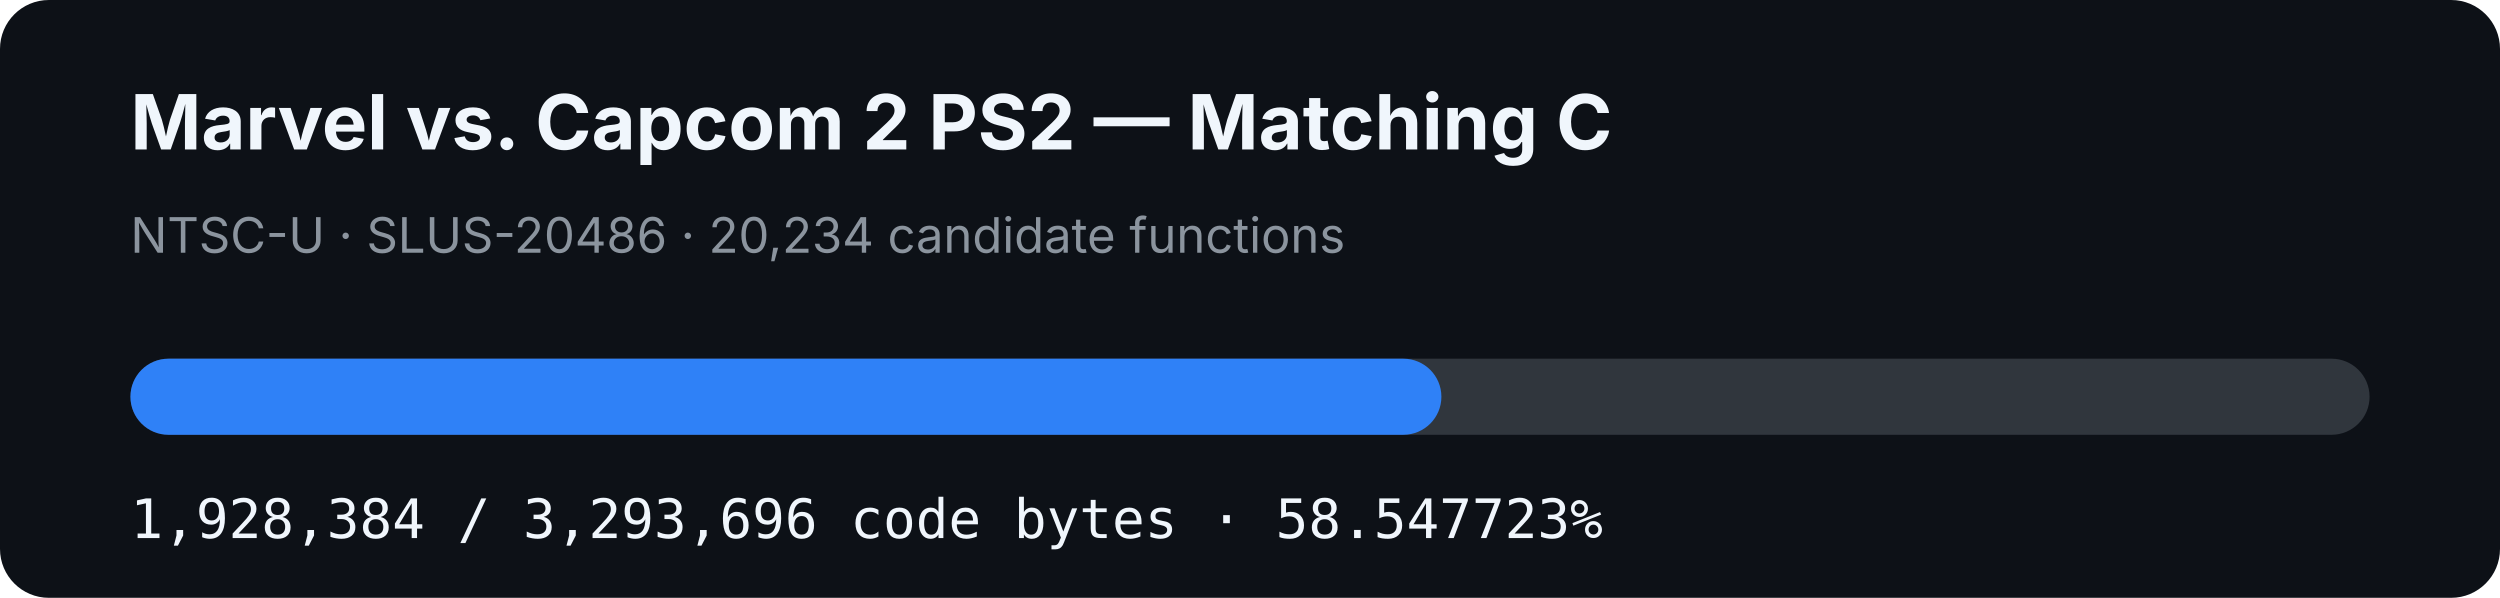
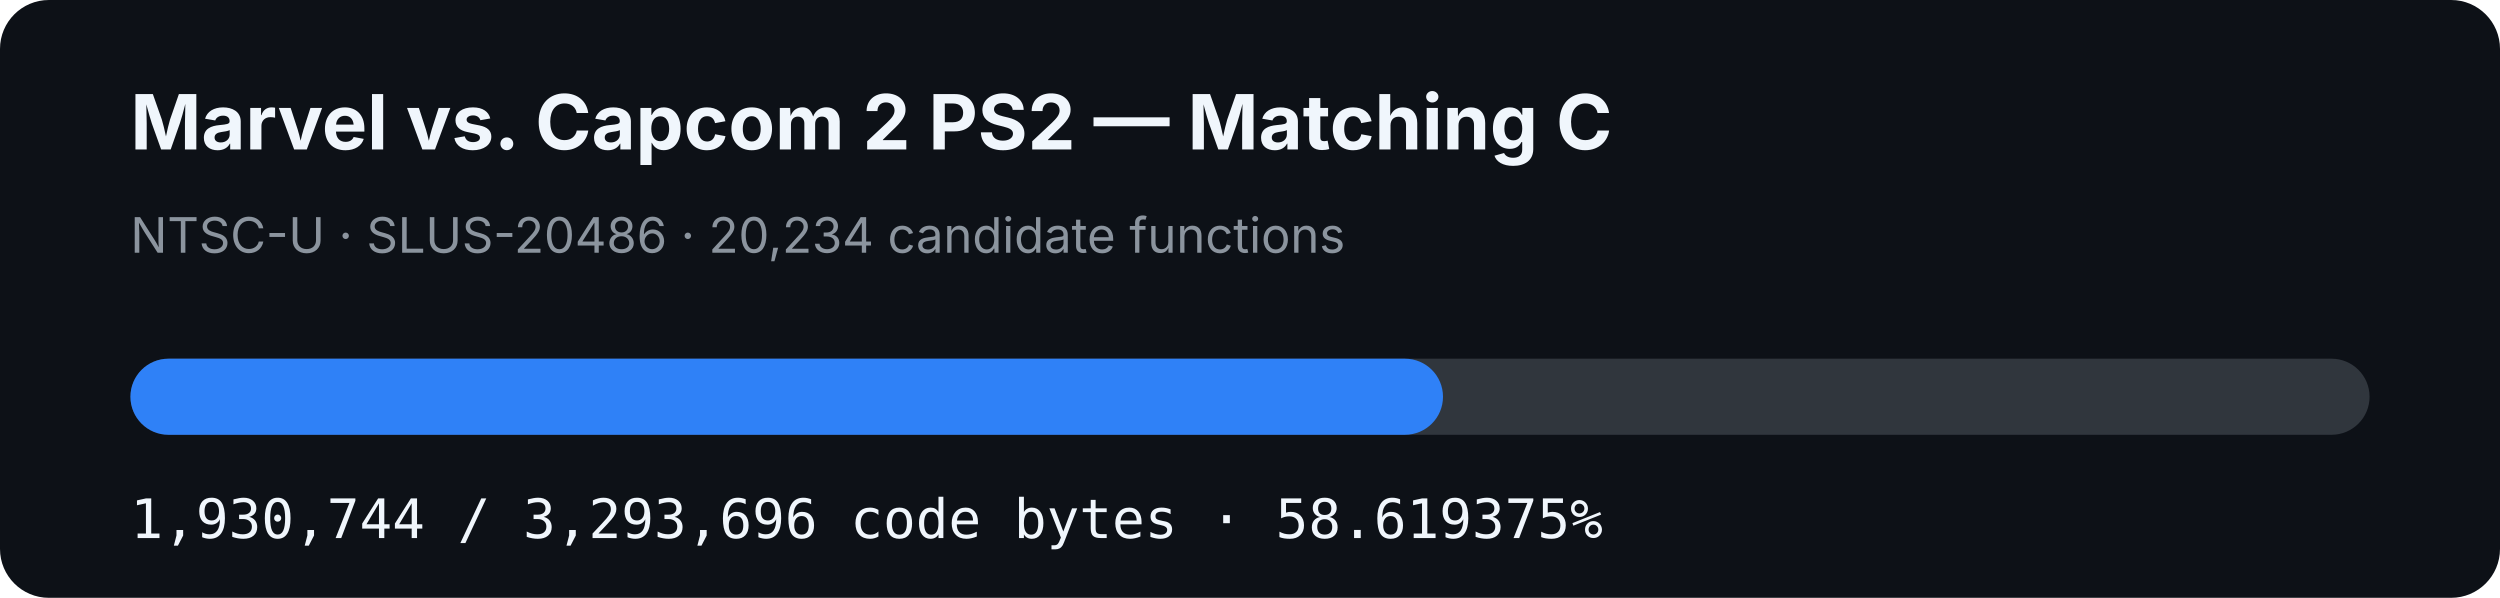
- <svg xmlns="http://www.w3.org/2000/svg" width="920" height="220" viewBox="0 0 920 220" role="img" aria-label="MVC2 PS2 matching C progress: 58.547723%">
+ <svg xmlns="http://www.w3.org/2000/svg" width="920" height="220" viewBox="0 0 920 220" role="img" aria-label="MVC2 PS2 matching C progress: 58.619375%">
  <rect width="920" height="220" rx="18" fill="#0d1117" />
  <text x="48" y="55" fill="#f0f6fc" font-family="-apple-system,BlinkMacSystemFont,Segoe UI,sans-serif" font-size="28" font-weight="700">Marvel vs. Capcom 2 PS2 — Matching C</text>
  <text x="48" y="93" fill="#8b949e" font-family="-apple-system,BlinkMacSystemFont,Segoe UI,sans-serif" font-size="18">NTSC-U · SLUS-20486 · 20,234 candidate functions</text>
  <rect x="48" y="132" width="824" height="28" rx="14" fill="#30363d" />
-   <rect x="48" y="132" width="482.433" height="28" rx="14" fill="#2f81f7" />
-   <text x="48" y="198" fill="#f0f6fc" font-family="ui-monospace,SFMono-Regular,Menlo,monospace" font-size="20">1,928,384 / 3,293,696 code bytes · 58.547723%</text>
+   <rect x="48" y="132" width="483.024" height="28" rx="14" fill="#2f81f7" />
+   <text x="48" y="198" fill="#f0f6fc" font-family="ui-monospace,SFMono-Regular,Menlo,monospace" font-size="20">1,930,744 / 3,293,696 code bytes · 58.619375%</text>
</svg>
